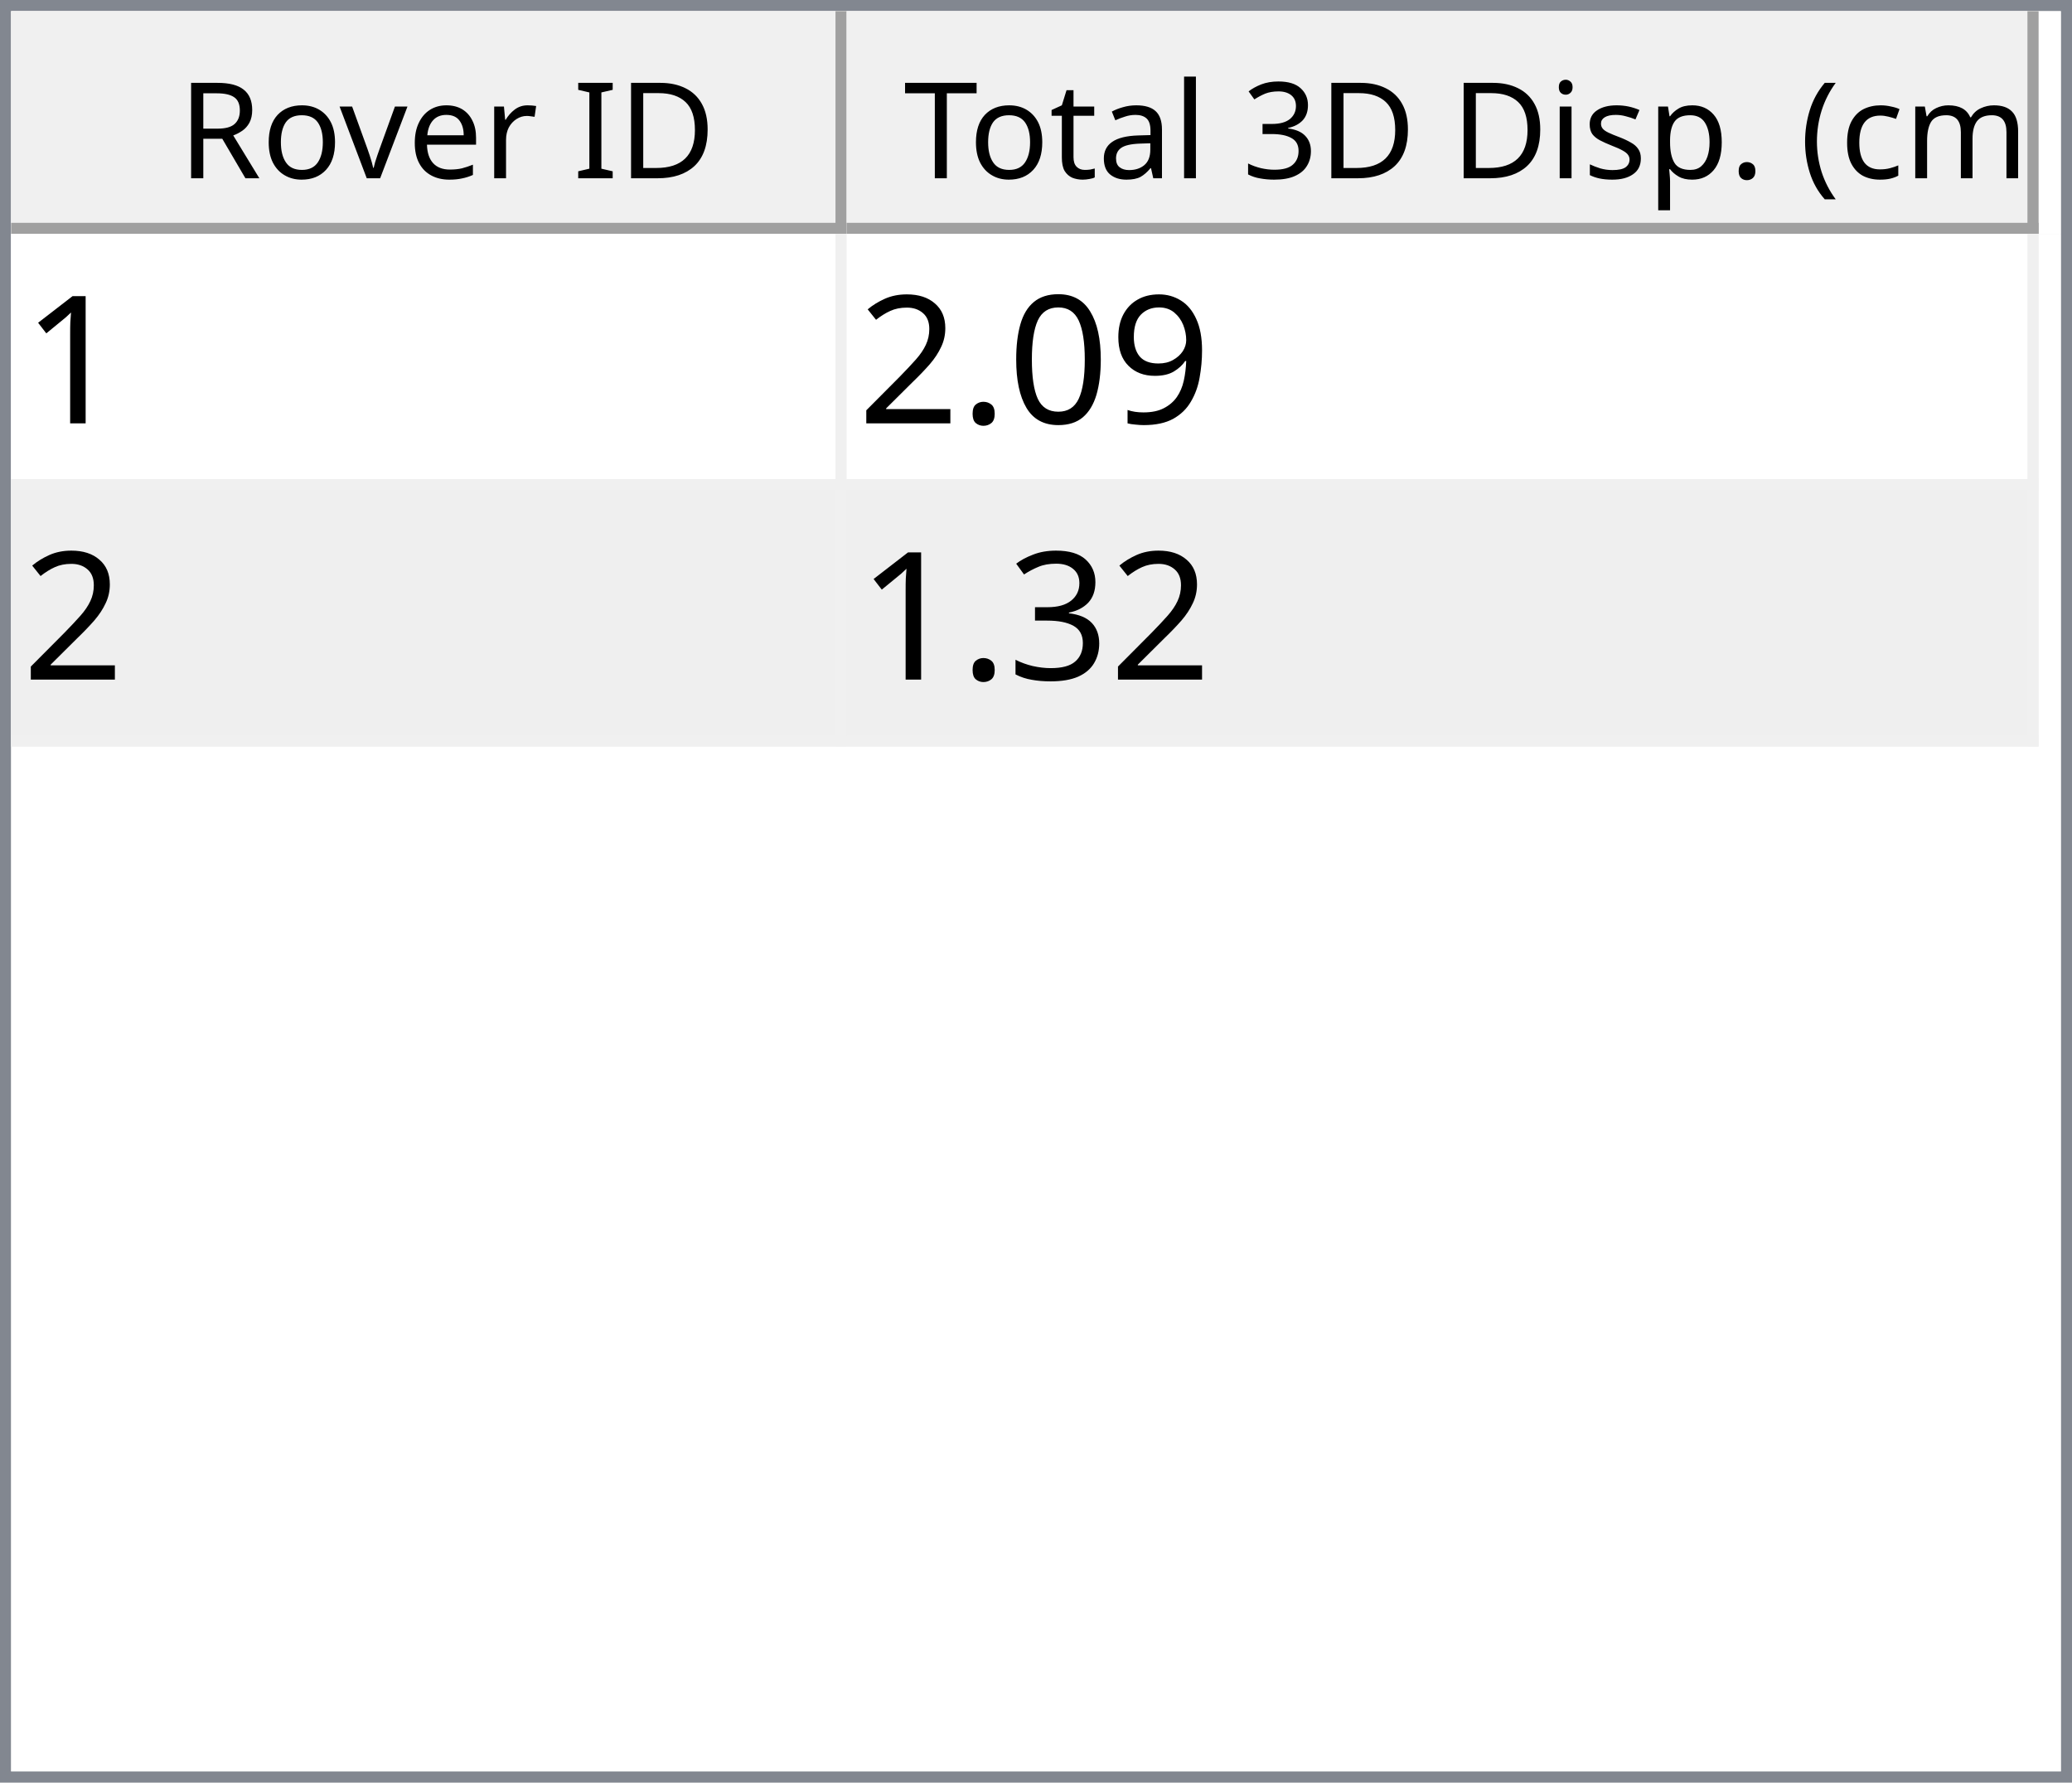
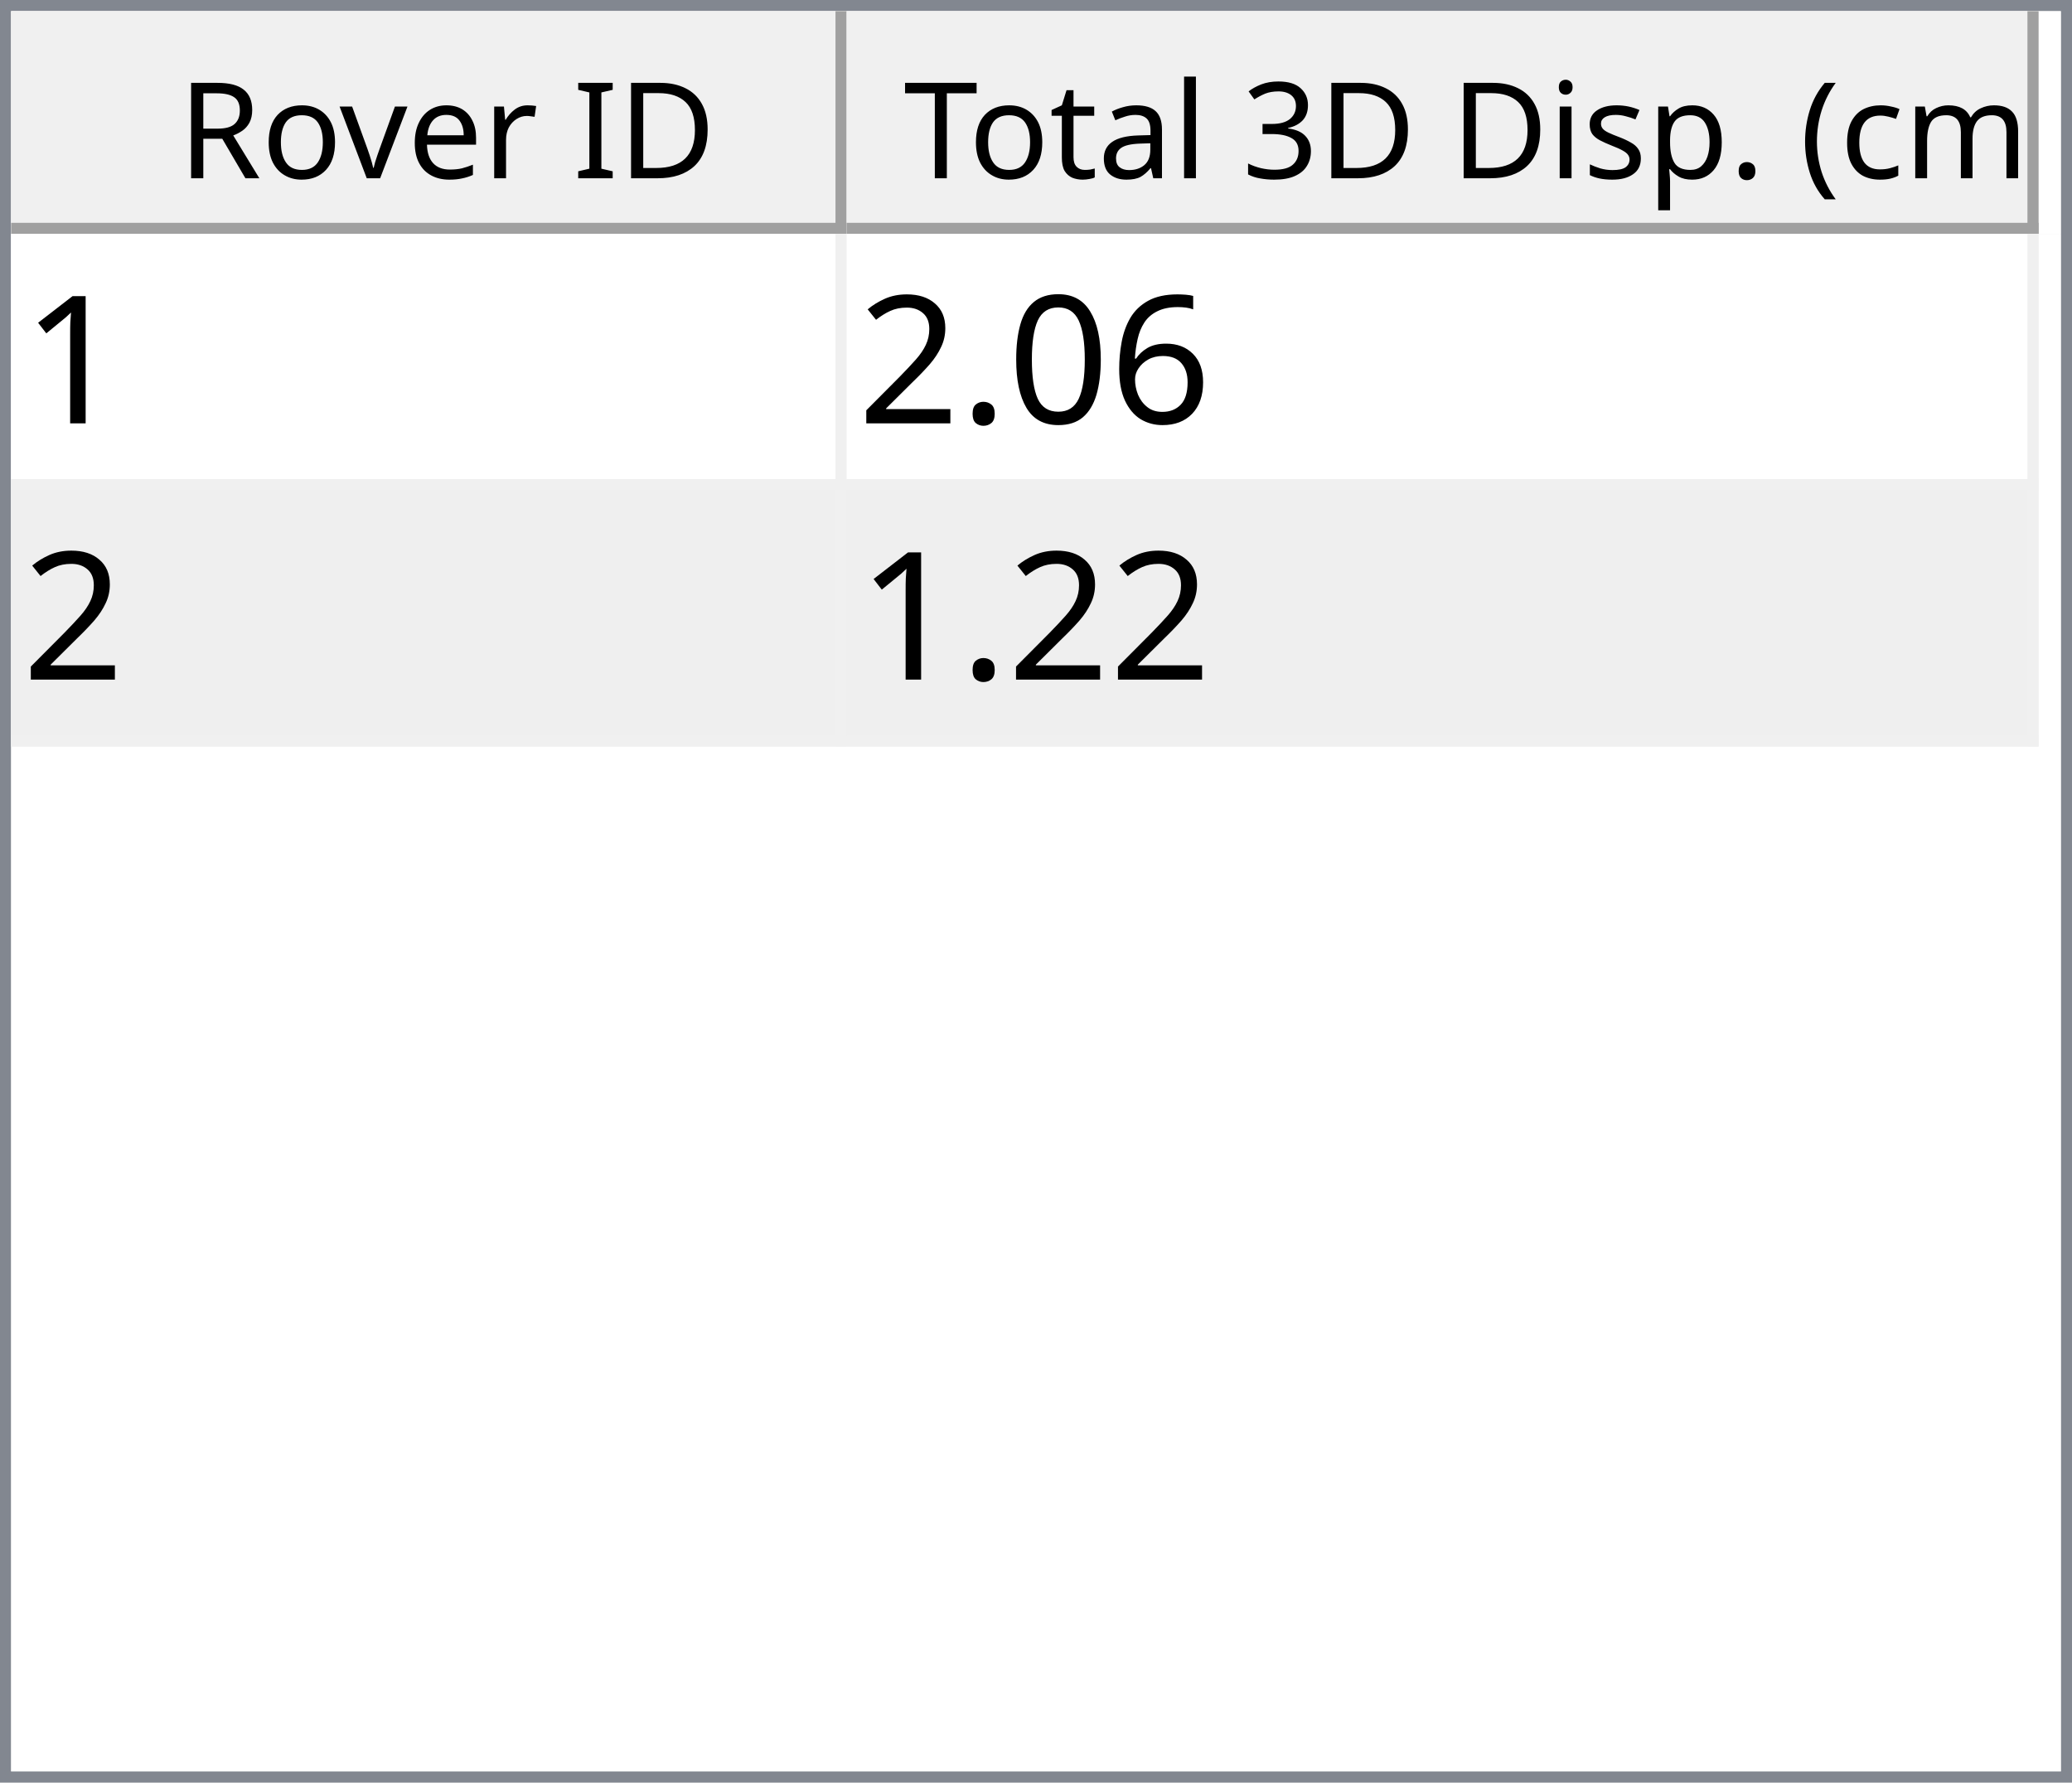
<svg xmlns="http://www.w3.org/2000/svg" style="fill-opacity:1; color-rendering:auto; color-interpolation:auto; text-rendering:auto; stroke:black; stroke-linecap:square; stroke-miterlimit:10; shape-rendering:auto; stroke-opacity:1; fill:black; stroke-dasharray:none; font-weight:normal; stroke-width:1; font-family:'Dialog'; font-style:normal; stroke-linejoin:miter; font-size:12px; stroke-dashoffset:0; image-rendering:auto;" width="186" height="160">
  <defs id="genericDefs" />
  <g>
    <defs id="defs1">
      <clipPath clipPathUnits="userSpaceOnUse" id="clipPath1">
        <path d="M0 0 L186 0 L186 160 L0 160 L0 0 Z" />
      </clipPath>
      <clipPath clipPathUnits="userSpaceOnUse" id="clipPath2">
        <path d="M0 0 L0 160 L186 160 L186 0 Z" />
      </clipPath>
      <clipPath clipPathUnits="userSpaceOnUse" id="clipPath3">
        <path d="M0 0 L0 20 L184 20 L184 0 Z" />
      </clipPath>
      <clipPath clipPathUnits="userSpaceOnUse" id="clipPath4">
        <path d="M0 0 L0 20 L75 20 L75 0 Z" />
      </clipPath>
      <clipPath clipPathUnits="userSpaceOnUse" id="clipPath5">
        <path d="M1 1 L1 19 L74 19 L74 1 Z" />
      </clipPath>
      <clipPath clipPathUnits="userSpaceOnUse" id="clipPath6">
        <path d="M0 0 L0 18 L73 18 L73 0 Z" />
      </clipPath>
      <clipPath clipPathUnits="userSpaceOnUse" id="clipPath7">
        <path d="M-0.5 -0.5 L-0.5 19.5 L74.5 19.5 L74.5 -0.5 Z" />
      </clipPath>
      <clipPath clipPathUnits="userSpaceOnUse" id="clipPath8">
        <path d="M0 0 L0 20 L107 20 L107 0 Z" />
      </clipPath>
      <clipPath clipPathUnits="userSpaceOnUse" id="clipPath9">
        <path d="M1 1 L1 19 L106 19 L106 1 Z" />
      </clipPath>
      <clipPath clipPathUnits="userSpaceOnUse" id="clipPath10">
        <path d="M0 0 L0 18 L105 18 L105 0 Z" />
      </clipPath>
      <clipPath clipPathUnits="userSpaceOnUse" id="clipPath11">
        <path d="M-0.5 -0.5 L-0.5 19.5 L106.5 19.5 L106.5 -0.5 Z" />
      </clipPath>
      <clipPath clipPathUnits="userSpaceOnUse" id="clipPath12">
        <path d="M0 0 L0 138 L184 138 L184 0 Z" />
      </clipPath>
      <clipPath clipPathUnits="userSpaceOnUse" id="clipPath13">
        <path d="M0 0 L0 46 L182 46 L182 0 Z" />
      </clipPath>
      <clipPath clipPathUnits="userSpaceOnUse" id="clipPath14">
        <path d="M-0.5 -0.5 L-0.5 45.5 L181.5 45.5 L181.5 -0.5 Z" />
      </clipPath>
      <clipPath clipPathUnits="userSpaceOnUse" id="clipPath15">
        <path d="M0 0 L0 22 L74 22 L74 0 Z" />
      </clipPath>
      <clipPath clipPathUnits="userSpaceOnUse" id="clipPath16">
        <path d="M0 0 L0 22 L106 22 L106 0 Z" />
      </clipPath>
      <font horiz-adv-x="64.551" id="font1">
        <font-face ascent="107.91" descent="25.098" units-per-em="100" style="font-style:normal; font-family:Segoe UI; font-weight:normal;" />
        <missing-glyph horiz-adv-x="64.551" d="M8.109 0 L8.109 68.266 L56.453 68.266 L56.453 0 L8.109 0 ZM15.328 7.234 L49.219 7.234 L49.219 61.031 L15.328 61.031 L15.328 7.234 Z" />
        <glyph unicode="D" horiz-adv-x="70.117" d="M9.188 0 L9.188 70.016 L28.516 70.016 Q65.531 70.016 65.531 35.891 Q65.531 19.672 55.25 9.836 Q44.969 0 27.734 0 L9.188 0 ZM17.391 62.594 L17.391 7.422 L27.828 7.422 Q41.609 7.422 49.273 14.797 Q56.938 22.172 56.938 35.688 Q56.938 62.594 28.328 62.594 L17.391 62.594 Z" />
        <glyph unicode="I" horiz-adv-x="26.611" d="M17.391 0 L9.188 0 L9.188 70.016 L17.391 70.016 L17.391 0 Z" />
        <glyph unicode=" " horiz-adv-x="27.393" d="" />
        <glyph unicode="r" horiz-adv-x="34.766" d="M34.188 41.891 Q32.078 43.5 28.125 43.5 Q23 43.5 19.555 38.672 Q16.109 33.844 16.109 25.484 L16.109 0 L8.109 0 L8.109 50 L16.109 50 L16.109 39.703 L16.312 39.703 Q18.016 44.969 21.531 47.922 Q25.047 50.875 29.391 50.875 Q32.516 50.875 34.188 50.203 L34.188 41.891 Z" />
        <glyph unicode="e" horiz-adv-x="52.295" d="M48.297 23 L12.984 23 Q13.188 14.656 17.484 10.109 Q21.781 5.562 29.297 5.562 Q37.75 5.562 44.828 11.141 L44.828 3.609 Q38.234 -1.172 27.391 -1.172 Q16.797 -1.172 10.742 5.641 Q4.688 12.453 4.688 24.812 Q4.688 36.469 11.305 43.82 Q17.922 51.172 27.734 51.172 Q37.547 51.172 42.922 44.828 Q48.297 38.484 48.297 27.203 L48.297 23 ZM40.094 29.781 Q40.047 36.719 36.75 40.578 Q33.453 44.438 27.594 44.438 Q21.922 44.438 17.969 40.383 Q14.016 36.328 13.094 29.781 L40.094 29.781 Z" />
        <glyph unicode="v" horiz-adv-x="47.9" d="M47.406 50 L27.484 0 L19.625 0 L0.688 50 L9.469 50 L22.172 13.672 Q23.578 9.672 23.922 6.688 L24.125 6.688 Q24.609 10.453 25.688 13.484 L38.969 50 L47.406 50 Z" />
        <glyph unicode="o" horiz-adv-x="58.594" d="M29 -1.172 Q17.922 -1.172 11.305 5.836 Q4.688 12.844 4.688 24.422 Q4.688 37.016 11.57 44.094 Q18.453 51.172 30.172 51.172 Q41.359 51.172 47.633 44.289 Q53.906 37.406 53.906 25.203 Q53.906 13.234 47.141 6.031 Q40.375 -1.172 29 -1.172 ZM29.594 44.438 Q21.875 44.438 17.383 39.188 Q12.891 33.938 12.891 24.703 Q12.891 15.828 17.43 10.695 Q21.969 5.562 29.594 5.562 Q37.359 5.562 41.531 10.594 Q45.703 15.625 45.703 24.906 Q45.703 34.281 41.531 39.359 Q37.359 44.438 29.594 44.438 Z" />
        <glyph unicode="R" horiz-adv-x="59.814" d="M59.375 0 L49.609 0 L37.891 19.625 Q36.281 22.359 34.766 24.289 Q33.25 26.219 31.664 27.438 Q30.078 28.656 28.25 29.219 Q26.422 29.781 24.125 29.781 L17.391 29.781 L17.391 0 L9.188 0 L9.188 70.016 L30.078 70.016 Q34.672 70.016 38.555 68.867 Q42.438 67.719 45.289 65.375 Q48.141 63.031 49.758 59.547 Q51.375 56.062 51.375 51.375 Q51.375 47.703 50.273 44.656 Q49.172 41.609 47.148 39.211 Q45.125 36.812 42.266 35.133 Q39.406 33.453 35.844 32.516 L35.844 32.328 Q37.594 31.547 38.891 30.547 Q40.188 29.547 41.359 28.18 Q42.531 26.812 43.68 25.078 Q44.828 23.344 46.234 21.047 L59.375 0 ZM17.391 62.594 L17.391 37.203 L28.516 37.203 Q31.594 37.203 34.203 38.133 Q36.812 39.062 38.719 40.797 Q40.625 42.531 41.703 45.047 Q42.781 47.562 42.781 50.688 Q42.781 56.297 39.141 59.445 Q35.5 62.594 28.609 62.594 L17.391 62.594 Z" />
        <glyph unicode=")" horiz-adv-x="30.176" d="M8.297 -15.922 L1.172 -15.922 Q16.406 2.344 16.406 26.812 Q16.406 51.469 1.078 70.016 L8.297 70.016 Q23.531 52.156 23.531 26.703 Q23.531 1.375 8.297 -15.922 Z" />
        <glyph unicode="m" horiz-adv-x="86.133" d="M79.109 0 L71.094 0 L71.094 28.719 Q71.094 37.016 68.531 40.727 Q65.969 44.438 59.906 44.438 Q54.781 44.438 51.195 39.75 Q47.609 35.062 47.609 28.516 L47.609 0 L39.594 0 L39.594 29.688 Q39.594 44.438 28.219 44.438 Q22.953 44.438 19.531 40.016 Q16.109 35.594 16.109 28.516 L16.109 0 L8.109 0 L8.109 50 L16.109 50 L16.109 42.094 L16.312 42.094 Q21.625 51.172 31.844 51.172 Q36.969 51.172 40.773 48.312 Q44.578 45.453 46 40.828 Q51.562 51.172 62.594 51.172 Q79.109 51.172 79.109 30.812 L79.109 0 Z" />
        <glyph unicode="c" horiz-adv-x="46.191" d="M42.188 2.297 Q36.422 -1.172 28.516 -1.172 Q17.828 -1.172 11.258 5.789 Q4.688 12.75 4.688 23.828 Q4.688 36.188 11.766 43.68 Q18.844 51.172 30.672 51.172 Q37.25 51.172 42.281 48.734 L42.281 40.531 Q36.719 44.438 30.375 44.438 Q22.703 44.438 17.797 38.945 Q12.891 33.453 12.891 24.516 Q12.891 15.719 17.508 10.641 Q22.125 5.562 29.891 5.562 Q36.422 5.562 42.188 9.906 L42.188 2.297 Z" />
        <glyph unicode="(" horiz-adv-x="30.176" d="M29.109 -15.922 L21.969 -15.922 Q6.844 1.375 6.844 26.703 Q6.844 52.156 21.969 70.016 L29.203 70.016 Q13.875 51.469 13.875 26.812 Q13.875 2.344 29.109 -15.922 Z" />
        <glyph unicode="." horiz-adv-x="21.68" d="M10.891 -1.078 Q8.641 -1.078 7.055 0.539 Q5.469 2.156 5.469 4.391 Q5.469 6.641 7.055 8.273 Q8.641 9.906 10.891 9.906 Q13.188 9.906 14.797 8.273 Q16.406 6.641 16.406 4.391 Q16.406 2.156 14.797 0.539 Q13.188 -1.078 10.891 -1.078 Z" />
        <glyph unicode="p" horiz-adv-x="58.789" d="M16.312 7.234 L16.109 7.234 L16.109 -23 L8.109 -23 L8.109 50 L16.109 50 L16.109 41.219 L16.312 41.219 Q22.219 51.172 33.594 51.172 Q43.266 51.172 48.688 44.461 Q54.109 37.75 54.109 26.469 Q54.109 13.922 48 6.375 Q41.891 -1.172 31.297 -1.172 Q21.578 -1.172 16.312 7.234 ZM16.109 27.391 L16.109 20.406 Q16.109 14.203 20.141 9.883 Q24.172 5.562 30.375 5.562 Q37.641 5.562 41.773 11.133 Q45.906 16.703 45.906 26.609 Q45.906 34.969 42.047 39.703 Q38.188 44.438 31.594 44.438 Q24.609 44.438 20.359 39.578 Q16.109 34.719 16.109 27.391 Z" />
        <glyph unicode="s" horiz-adv-x="42.432" d="M5.078 1.812 L5.078 10.406 Q11.625 5.562 19.484 5.562 Q30.031 5.562 30.031 12.594 Q30.031 14.594 29.125 15.992 Q28.219 17.391 26.68 18.461 Q25.141 19.531 23.07 20.383 Q21 21.234 18.609 22.172 Q15.281 23.484 12.766 24.828 Q10.25 26.172 8.57 27.859 Q6.891 29.547 6.031 31.695 Q5.172 33.844 5.172 36.719 Q5.172 40.234 6.789 42.945 Q8.406 45.656 11.086 47.484 Q13.766 49.312 17.211 50.242 Q20.656 51.172 24.312 51.172 Q30.812 51.172 35.938 48.922 L35.938 40.828 Q30.422 44.438 23.25 44.438 Q21 44.438 19.195 43.922 Q17.391 43.406 16.094 42.477 Q14.797 41.547 14.086 40.258 Q13.375 38.969 13.375 37.406 Q13.375 35.453 14.086 34.133 Q14.797 32.812 16.164 31.789 Q17.531 30.766 19.484 29.938 Q21.438 29.109 23.922 28.125 Q27.25 26.859 29.883 25.516 Q32.516 24.172 34.375 22.484 Q36.234 20.797 37.234 18.602 Q38.234 16.406 38.234 13.375 Q38.234 9.672 36.602 6.938 Q34.969 4.203 32.234 2.398 Q29.5 0.594 25.93 -0.289 Q22.359 -1.172 18.453 -1.172 Q10.75 -1.172 5.078 1.812 Z" />
        <glyph unicode="i" horiz-adv-x="24.219" d="M12.203 62.703 Q10.062 62.703 8.547 64.164 Q7.031 65.625 7.031 67.875 Q7.031 70.125 8.547 71.609 Q10.062 73.094 12.203 73.094 Q14.406 73.094 15.945 71.609 Q17.484 70.125 17.484 67.875 Q17.484 65.719 15.945 64.211 Q14.406 62.703 12.203 62.703 ZM16.109 0 L8.109 0 L8.109 50 L16.109 50 L16.109 0 Z" />
        <glyph unicode="3" horiz-adv-x="53.906" d="M46.531 19.828 Q46.531 15.094 44.75 11.211 Q42.969 7.328 39.719 4.57 Q36.469 1.812 31.93 0.297 Q27.391 -1.219 21.922 -1.219 Q11.922 -1.219 6 2.594 L6 11.188 Q13.094 5.609 22.219 5.609 Q25.875 5.609 28.828 6.539 Q31.781 7.469 33.906 9.227 Q36.031 10.984 37.18 13.477 Q38.328 15.969 38.328 19.094 Q38.328 32.812 18.797 32.812 L12.984 32.812 L12.984 39.594 L18.5 39.594 Q35.797 39.594 35.797 52.484 Q35.797 64.406 22.609 64.406 Q15.188 64.406 8.688 59.422 L8.688 67.188 Q15.375 71.188 24.609 71.188 Q29 71.188 32.57 69.969 Q36.141 68.75 38.68 66.555 Q41.219 64.359 42.609 61.281 Q44 58.203 44 54.5 Q44 40.672 30.031 36.719 L30.031 36.531 Q33.594 36.141 36.625 34.797 Q39.656 33.453 41.852 31.305 Q44.047 29.156 45.289 26.25 Q46.531 23.344 46.531 19.828 Z" />
        <glyph unicode="l" horiz-adv-x="24.219" d="M16.109 0 L8.109 0 L8.109 74.031 L16.109 74.031 L16.109 0 Z" />
        <glyph unicode="a" horiz-adv-x="50.879" d="M43.891 0 L35.891 0 L35.891 7.812 L35.688 7.812 Q30.469 -1.172 20.312 -1.172 Q12.844 -1.172 8.617 2.781 Q4.391 6.734 4.391 13.281 Q4.391 27.297 20.906 29.594 L35.891 31.688 Q35.891 44.438 25.594 44.438 Q16.547 44.438 9.281 38.281 L9.281 46.484 Q16.656 51.172 26.266 51.172 Q43.891 51.172 43.891 32.516 L43.891 0 ZM35.891 25.297 L23.828 23.641 Q18.266 22.859 15.43 20.875 Q12.594 18.891 12.594 13.875 Q12.594 10.203 15.211 7.883 Q17.828 5.562 22.172 5.562 Q28.125 5.562 32.008 9.742 Q35.891 13.922 35.891 20.312 L35.891 25.297 Z" />
        <glyph unicode="t" horiz-adv-x="33.887" d="M31.297 0.484 Q28.469 -1.078 23.828 -1.078 Q10.688 -1.078 10.688 13.578 L10.688 43.172 L2.094 43.172 L2.094 50 L10.688 50 L10.688 62.203 L18.703 64.797 L18.703 50 L31.297 50 L31.297 43.172 L18.703 43.172 L18.703 14.984 Q18.703 9.969 20.414 7.82 Q22.125 5.672 26.078 5.672 Q29.109 5.672 31.297 7.328 L31.297 0.484 Z" />
        <glyph unicode="T" horiz-adv-x="52.393" d="M50.594 62.594 L30.375 62.594 L30.375 0 L22.172 0 L22.172 62.594 L2 62.594 L2 70.016 L50.594 70.016 L50.594 62.594 Z" />
      </font>
      <font horiz-adv-x="75.0" id="font2">
        <font-face ascent="100.537" descent="21.973" units-per-em="100" style="font-style:normal; font-family:sans-serif; font-weight:normal;" />
        <missing-glyph horiz-adv-x="75.0" d="M12.5 0 L12.5 62.5 L62.5 62.5 L62.5 0 L12.5 0 ZM14.062 1.562 L60.938 1.562 L60.938 60.938 L14.062 60.938 L14.062 1.562 Z" />
        <glyph unicode="1" horiz-adv-x="55.615" d="M37.25 0 L28.469 0 L28.469 56 Q25.297 52.984 20.141 49.953 Q14.984 46.922 10.891 45.406 L10.891 53.906 Q18.266 57.375 23.781 62.305 Q29.297 67.234 31.594 71.875 L37.25 71.875 L37.25 0 Z" />
-         <glyph unicode="9" horiz-adv-x="55.615" d="M5.469 16.547 L13.922 17.328 Q14.984 11.375 18.016 8.688 Q21.047 6 25.781 6 Q29.828 6 32.883 7.859 Q35.938 9.719 37.891 12.82 Q39.844 15.922 41.164 21.195 Q42.484 26.469 42.484 31.938 Q42.484 32.516 42.438 33.688 Q39.797 29.5 35.234 26.883 Q30.672 24.266 25.344 24.266 Q16.453 24.266 10.305 30.711 Q4.156 37.156 4.156 47.703 Q4.156 58.594 10.578 65.234 Q17 71.875 26.656 71.875 Q33.641 71.875 39.43 68.117 Q45.219 64.359 48.219 57.398 Q51.219 50.438 51.219 37.25 Q51.219 23.531 48.242 15.406 Q45.266 7.281 39.383 3.031 Q33.5 -1.219 25.594 -1.219 Q17.188 -1.219 11.867 3.445 Q6.547 8.109 5.469 16.547 ZM41.453 48.141 Q41.453 55.719 37.43 60.156 Q33.406 64.594 27.734 64.594 Q21.875 64.594 17.531 59.812 Q13.188 55.031 13.188 47.406 Q13.188 40.578 17.312 36.305 Q21.438 32.031 27.484 32.031 Q33.594 32.031 37.523 36.305 Q41.453 40.578 41.453 48.141 Z" />
+         <glyph unicode="6" horiz-adv-x="55.615" d="M49.75 54.047 L41.016 53.375 Q39.844 58.547 37.703 60.891 Q34.125 64.656 28.906 64.656 Q24.703 64.656 21.531 62.312 Q17.391 59.281 14.992 53.469 Q12.594 47.656 12.5 36.922 Q15.672 41.75 20.266 44.094 Q24.859 46.438 29.891 46.438 Q38.672 46.438 44.852 39.969 Q51.031 33.5 51.031 23.25 Q51.031 16.5 48.125 10.719 Q45.219 4.938 40.141 1.859 Q35.062 -1.219 28.609 -1.219 Q17.625 -1.219 10.695 6.859 Q3.766 14.938 3.766 33.5 Q3.766 54.25 11.422 63.672 Q18.109 71.875 29.438 71.875 Q37.891 71.875 43.289 67.141 Q48.688 62.406 49.75 54.047 ZM13.875 23.188 Q13.875 18.656 15.797 14.508 Q17.719 10.359 21.188 8.18 Q24.656 6 28.469 6 Q34.031 6 38.039 10.492 Q42.047 14.984 42.047 22.703 Q42.047 30.125 38.086 34.398 Q34.125 38.672 28.125 38.672 Q22.172 38.672 18.023 34.398 Q13.875 30.125 13.875 23.188 Z" />
        <glyph unicode="0" horiz-adv-x="55.615" d="M4.156 35.297 Q4.156 48 6.766 55.742 Q9.375 63.484 14.523 67.68 Q19.672 71.875 27.484 71.875 Q33.25 71.875 37.594 69.555 Q41.938 67.234 44.773 62.867 Q47.609 58.5 49.219 52.227 Q50.828 45.953 50.828 35.297 Q50.828 22.703 48.242 14.969 Q45.656 7.234 40.508 3.008 Q35.359 -1.219 27.484 -1.219 Q17.141 -1.219 11.234 6.203 Q4.156 15.141 4.156 35.297 ZM13.188 35.297 Q13.188 17.672 17.312 11.836 Q21.438 6 27.484 6 Q33.547 6 37.672 11.859 Q41.797 17.719 41.797 35.297 Q41.797 52.984 37.672 58.789 Q33.547 64.594 27.391 64.594 Q21.344 64.594 17.719 59.469 Q13.188 52.938 13.188 35.297 Z" />
        <glyph unicode="." horiz-adv-x="27.783" d="M9.078 0 L9.078 10.016 L19.094 10.016 L19.094 0 L9.078 0 Z" />
        <glyph unicode="2" horiz-adv-x="55.615" d="M50.344 8.453 L50.344 0 L3.031 0 Q2.938 3.172 4.047 6.109 Q5.859 10.938 9.836 15.625 Q13.812 20.312 21.344 26.469 Q33.016 36.031 37.117 41.625 Q41.219 47.219 41.219 52.203 Q41.219 57.422 37.477 61.008 Q33.734 64.594 27.734 64.594 Q21.391 64.594 17.578 60.789 Q13.766 56.984 13.719 50.25 L4.688 51.172 Q5.609 61.281 11.664 66.578 Q17.719 71.875 27.938 71.875 Q38.234 71.875 44.242 66.164 Q50.25 60.453 50.25 52 Q50.25 47.703 48.492 43.555 Q46.734 39.406 42.656 34.812 Q38.578 30.219 29.109 22.219 Q21.188 15.578 18.945 13.211 Q16.703 10.844 15.234 8.453 L50.344 8.453 Z" />
-         <glyph unicode="3" horiz-adv-x="55.615" d="M4.203 18.891 L12.984 20.062 Q14.5 12.594 18.141 9.297 Q21.781 6 27 6 Q33.203 6 37.477 10.297 Q41.75 14.594 41.75 20.953 Q41.75 27 37.797 30.93 Q33.844 34.859 27.734 34.859 Q25.25 34.859 21.531 33.891 L22.516 41.609 Q23.391 41.5 23.922 41.5 Q29.547 41.5 34.039 44.43 Q38.531 47.359 38.531 53.469 Q38.531 58.297 35.258 61.477 Q31.984 64.656 26.812 64.656 Q21.688 64.656 18.266 61.43 Q14.844 58.203 13.875 51.766 L5.078 53.328 Q6.688 62.156 12.398 67.016 Q18.109 71.875 26.609 71.875 Q32.469 71.875 37.398 69.359 Q42.328 66.844 44.945 62.5 Q47.562 58.156 47.562 53.266 Q47.562 48.641 45.07 44.828 Q42.578 41.016 37.703 38.766 Q44.047 37.312 47.562 32.695 Q51.078 28.078 51.078 21.141 Q51.078 11.766 44.242 5.25 Q37.406 -1.266 26.953 -1.266 Q17.531 -1.266 11.305 4.352 Q5.078 9.969 4.203 18.891 Z" />
      </font>
    </defs>
    <g style="fill:white; stroke:white;">
      <rect x="0" y="0" width="186" style="clip-path:url(#clipPath1); stroke:none;" height="160" />
    </g>
    <g style="fill:white; text-rendering:optimizeSpeed; color-rendering:optimizeSpeed; image-rendering:optimizeSpeed; shape-rendering:crispEdges; stroke:white; color-interpolation:sRGB;">
      <rect x="0" width="186" height="160" y="0" style="stroke:none;" />
      <path style="stroke:none;" d="M0 160 L186 160 L186 0 L0 0 Z" />
    </g>
    <g style="fill:rgb(240,240,240); font-family:'Segoe UI'; stroke:rgb(240,240,240);">
      <rect x="0" y="0" width="186" style="clip-path:url(#clipPath2); stroke:none;" height="160" />
    </g>
    <g style="fill:rgb(130,135,144); font-family:'Segoe UI'; stroke:rgb(130,135,144);">
      <path d="M0 0 L186 0 L186 160 L0 160 L0 0 ZM1 1 L185 1 L185 159 L1 159 L1 1 Z" style="fill-rule:evenodd; clip-path:url(#clipPath2); stroke:none;" />
    </g>
    <g style="fill:white; font-family:'Segoe UI'; stroke:white;" transform="translate(1,1)">
      <rect x="0" y="0" width="184" style="clip-path:url(#clipPath3); stroke:none;" height="20" />
    </g>
    <g style="fill:rgb(240,240,240); font-family:'Segoe UI'; stroke:rgb(240,240,240);" transform="translate(1,1)">
      <rect x="0" y="0" width="75" style="clip-path:url(#clipPath4); stroke:none;" height="20" />
    </g>
    <g style="font-family:'Segoe UI';" transform="translate(2,2)">
      <text x="14" xml:space="preserve" y="14" style="clip-path:url(#clipPath6); stroke:none;">Rover ID</text>
    </g>
    <g style="fill:rgb(160,160,160); font-family:'Segoe UI'; stroke:rgb(160,160,160); stroke-linejoin:bevel;" transform="translate(1.5,1.5)">
      <line x1="74" x2="74" y1="0" style="fill:none; clip-path:url(#clipPath7);" y2="19" />
    </g>
    <g style="fill:rgb(160,160,160); font-family:'Segoe UI'; stroke:rgb(160,160,160); stroke-linejoin:bevel;" transform="matrix(1,0,0,1,1,1) translate(0.5,0.5)">
      <line x1="0" x2="74" y1="19" style="fill:none; clip-path:url(#clipPath7);" y2="19" />
    </g>
    <g style="fill:rgb(240,240,240); font-family:'Segoe UI'; stroke:rgb(240,240,240);" transform="translate(76,1)">
      <rect x="0" y="0" width="107" style="clip-path:url(#clipPath8); stroke:none;" height="20" />
    </g>
    <g style="font-family:'Segoe UI';" transform="translate(77,2)">
      <text x="1" xml:space="preserve" y="14" style="clip-path:url(#clipPath10); stroke:none;"> Total 3D Disp. (cm)</text>
    </g>
    <g style="fill:rgb(160,160,160); font-family:'Segoe UI'; stroke:rgb(160,160,160); stroke-linejoin:bevel;" transform="translate(76.5,1.5)">
      <line x1="106" x2="106" y1="0" style="fill:none; clip-path:url(#clipPath11);" y2="19" />
    </g>
    <g style="fill:rgb(160,160,160); font-family:'Segoe UI'; stroke:rgb(160,160,160); stroke-linejoin:bevel;" transform="matrix(1,0,0,1,76,1) translate(0.5,0.5)">
      <line x1="0" x2="106" y1="19" style="fill:none; clip-path:url(#clipPath11);" y2="19" />
    </g>
    <g style="fill:white; font-family:'Segoe UI'; stroke:white;" transform="translate(1,21)">
      <rect x="0" y="0" width="184" style="clip-path:url(#clipPath12); stroke:none;" height="138" />
    </g>
    <g style="fill:rgb(240,240,240); font-size:16px; font-family:sans-serif; stroke:rgb(240,240,240);" transform="translate(1,21)">
      <rect x="0" y="0" width="182" style="clip-path:url(#clipPath13); stroke:none;" height="46" />
      <line transform="translate(0.5,0.5)" x1="0" x2="181" y1="22" style="clip-path:url(#clipPath14); fill:none; stroke-linejoin:bevel;" y2="22" />
    </g>
    <g transform="matrix(1,0,0,1,1,21) translate(0.5,0.5)" style="fill:rgb(240,240,240); font-size:16px; font-family:sans-serif; stroke:rgb(240,240,240); stroke-linejoin:bevel;">
      <line x1="0" x2="181" y1="45" style="fill:none; clip-path:url(#clipPath14);" y2="45" />
    </g>
    <g transform="matrix(1,0,0,1,1,21) translate(0.5,0.5)" style="fill:rgb(240,240,240); font-size:16px; font-family:sans-serif; stroke:rgb(240,240,240); stroke-linejoin:bevel;">
      <line x1="74" x2="74" y1="0" style="fill:none; clip-path:url(#clipPath14);" y2="45" />
    </g>
    <g transform="matrix(1,0,0,1,1,21) translate(0.5,0.5)" style="fill:rgb(240,240,240); font-size:16px; font-family:sans-serif; stroke:rgb(240,240,240); stroke-linejoin:bevel;">
      <line x1="181" x2="181" y1="0" style="fill:none; clip-path:url(#clipPath14);" y2="45" />
    </g>
    <g style="fill:white; font-size:16px; font-family:sans-serif; stroke:white;" transform="matrix(1,0,0,1,1,21)">
      <rect x="0" y="0" width="74" style="clip-path:url(#clipPath15); stroke:none;" height="22" />
      <text x="1" y="17" style="fill:black; clip-path:url(#clipPath15); stroke:none;" xml:space="preserve">1</text>
    </g>
    <g style="fill:white; font-size:16px; font-family:sans-serif; stroke:white;" transform="matrix(1,0,0,1,1,21) translate(75,0)">
      <rect x="0" y="0" width="106" style="clip-path:url(#clipPath16); stroke:none;" height="22" />
-       <text x="1" y="17" style="fill:black; clip-path:url(#clipPath16); stroke:none;" xml:space="preserve">2.09</text>
+       <text x="1" y="17" style="fill:black; clip-path:url(#clipPath16); stroke:none;" xml:space="preserve">2.06</text>
    </g>
    <g style="fill:rgb(239,239,239); font-size:16px; font-family:sans-serif; stroke:rgb(239,239,239);" transform="matrix(1,0,0,1,1,21) translate(0,23)">
      <rect x="0" y="0" width="74" style="clip-path:url(#clipPath15); stroke:none;" height="22" />
      <text x="1" y="17" style="fill:black; clip-path:url(#clipPath15); stroke:none;" xml:space="preserve">2</text>
    </g>
    <g style="fill:rgb(239,239,239); font-size:16px; font-family:sans-serif; stroke:rgb(239,239,239);" transform="matrix(1,0,0,1,1,21) translate(75,23)">
      <rect x="0" y="0" width="106" style="clip-path:url(#clipPath16); stroke:none;" height="22" />
-       <text x="1" y="17" style="fill:black; clip-path:url(#clipPath16); stroke:none;" xml:space="preserve">1.32</text>
+       <text x="1" y="17" style="fill:black; clip-path:url(#clipPath16); stroke:none;" xml:space="preserve">1.22</text>
    </g>
  </g>
</svg>
